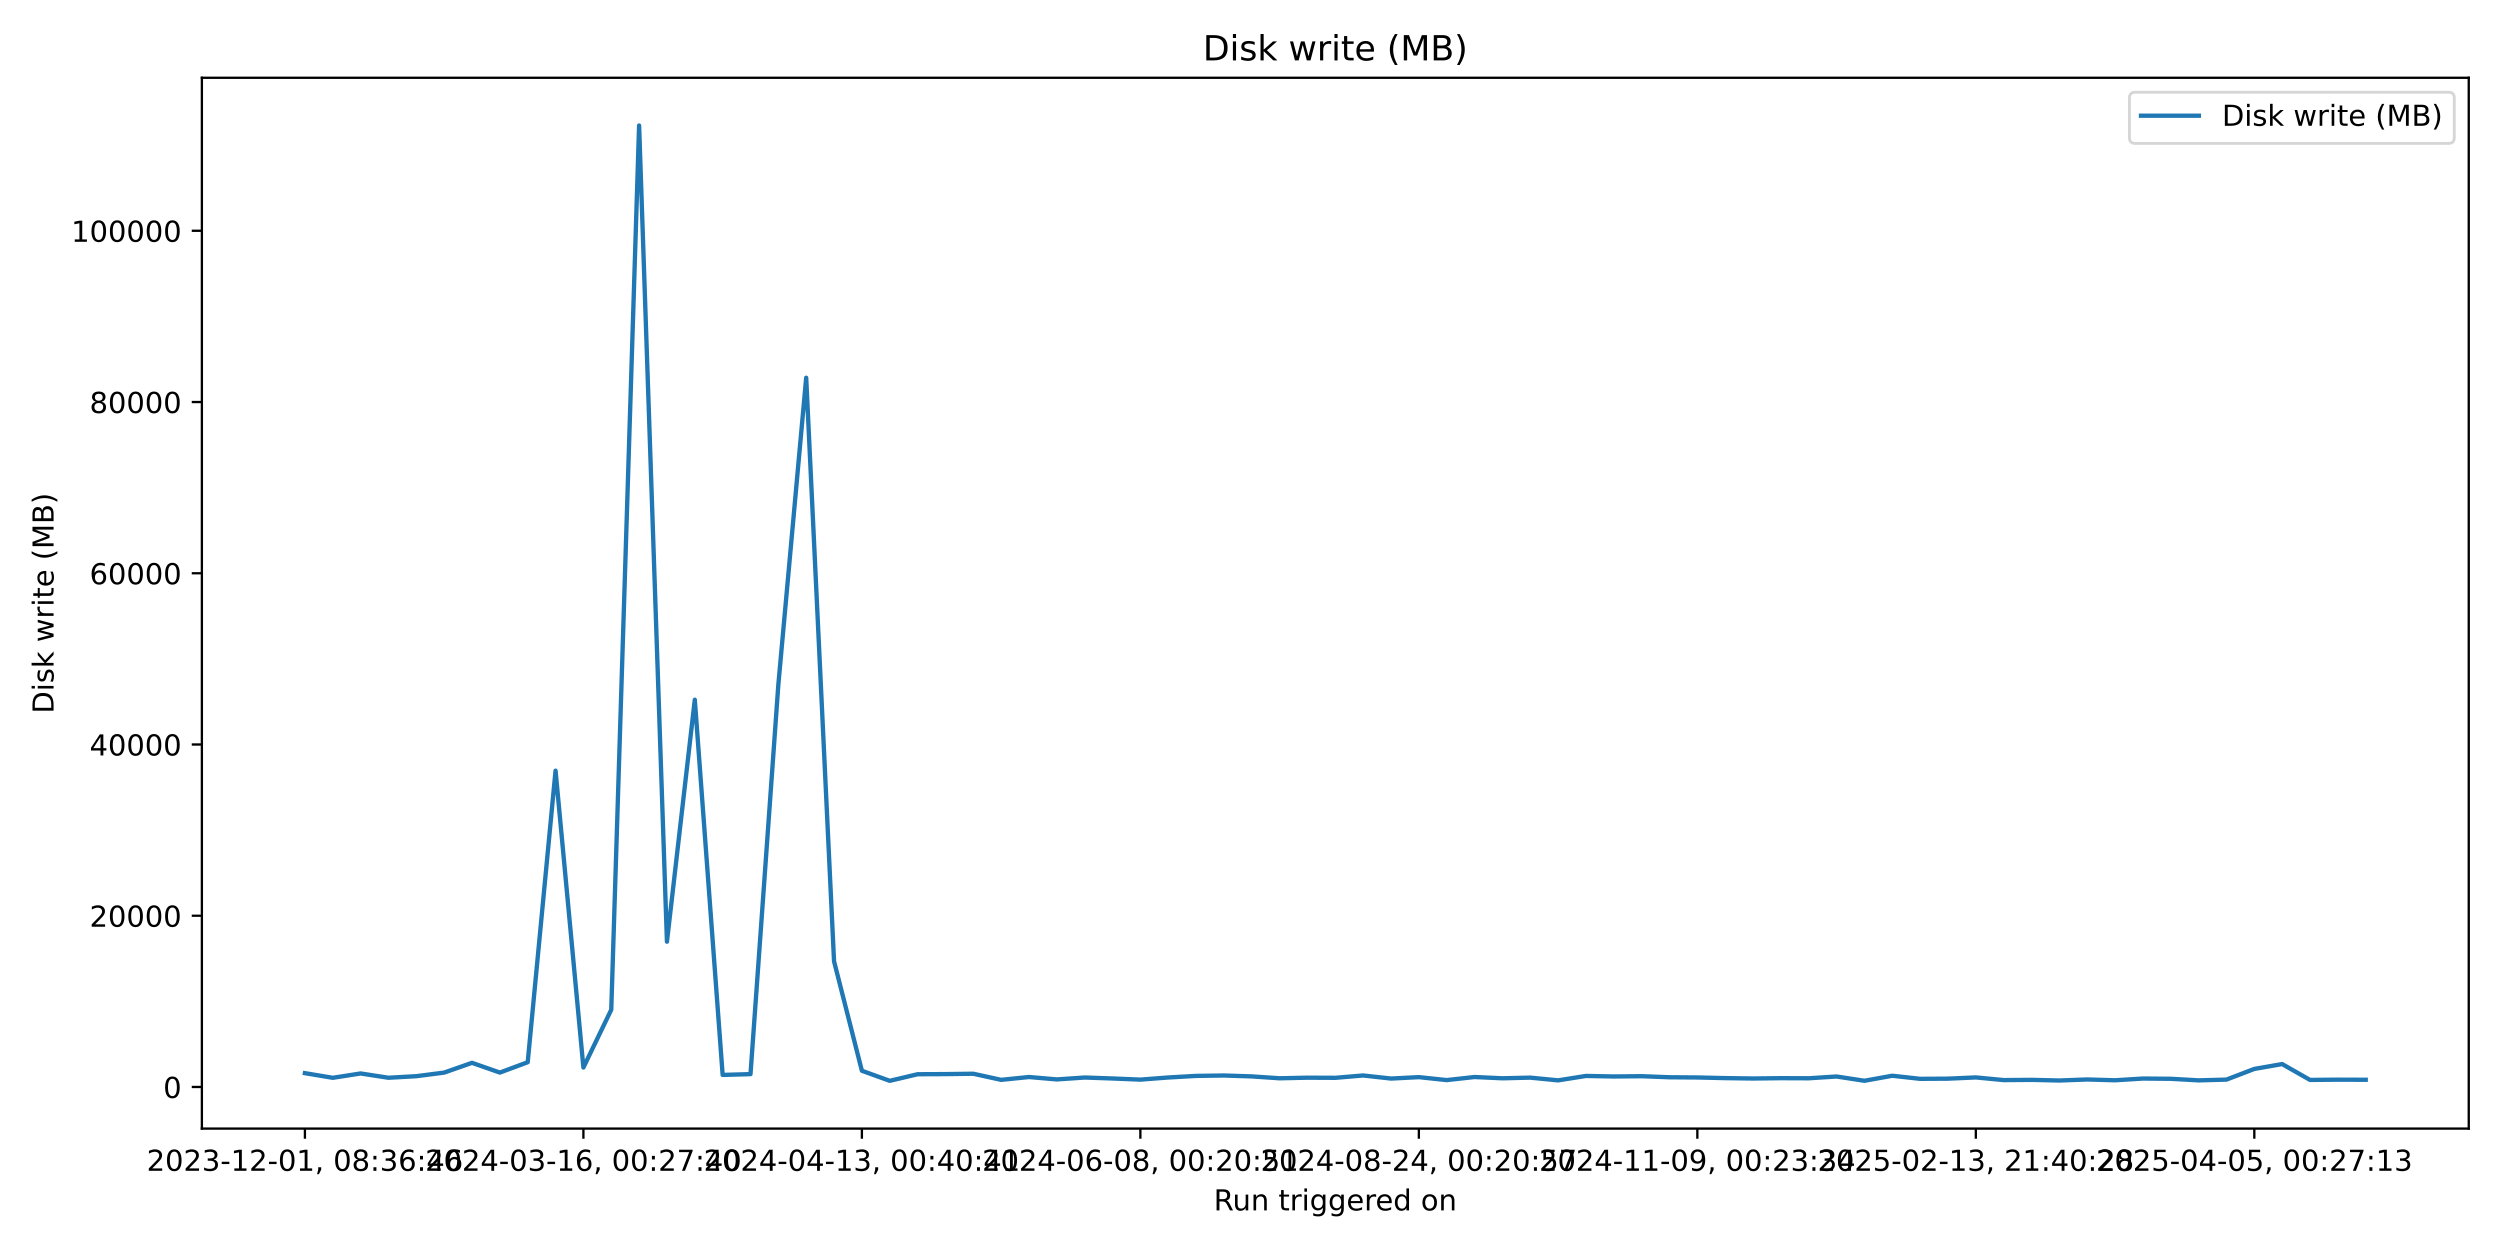
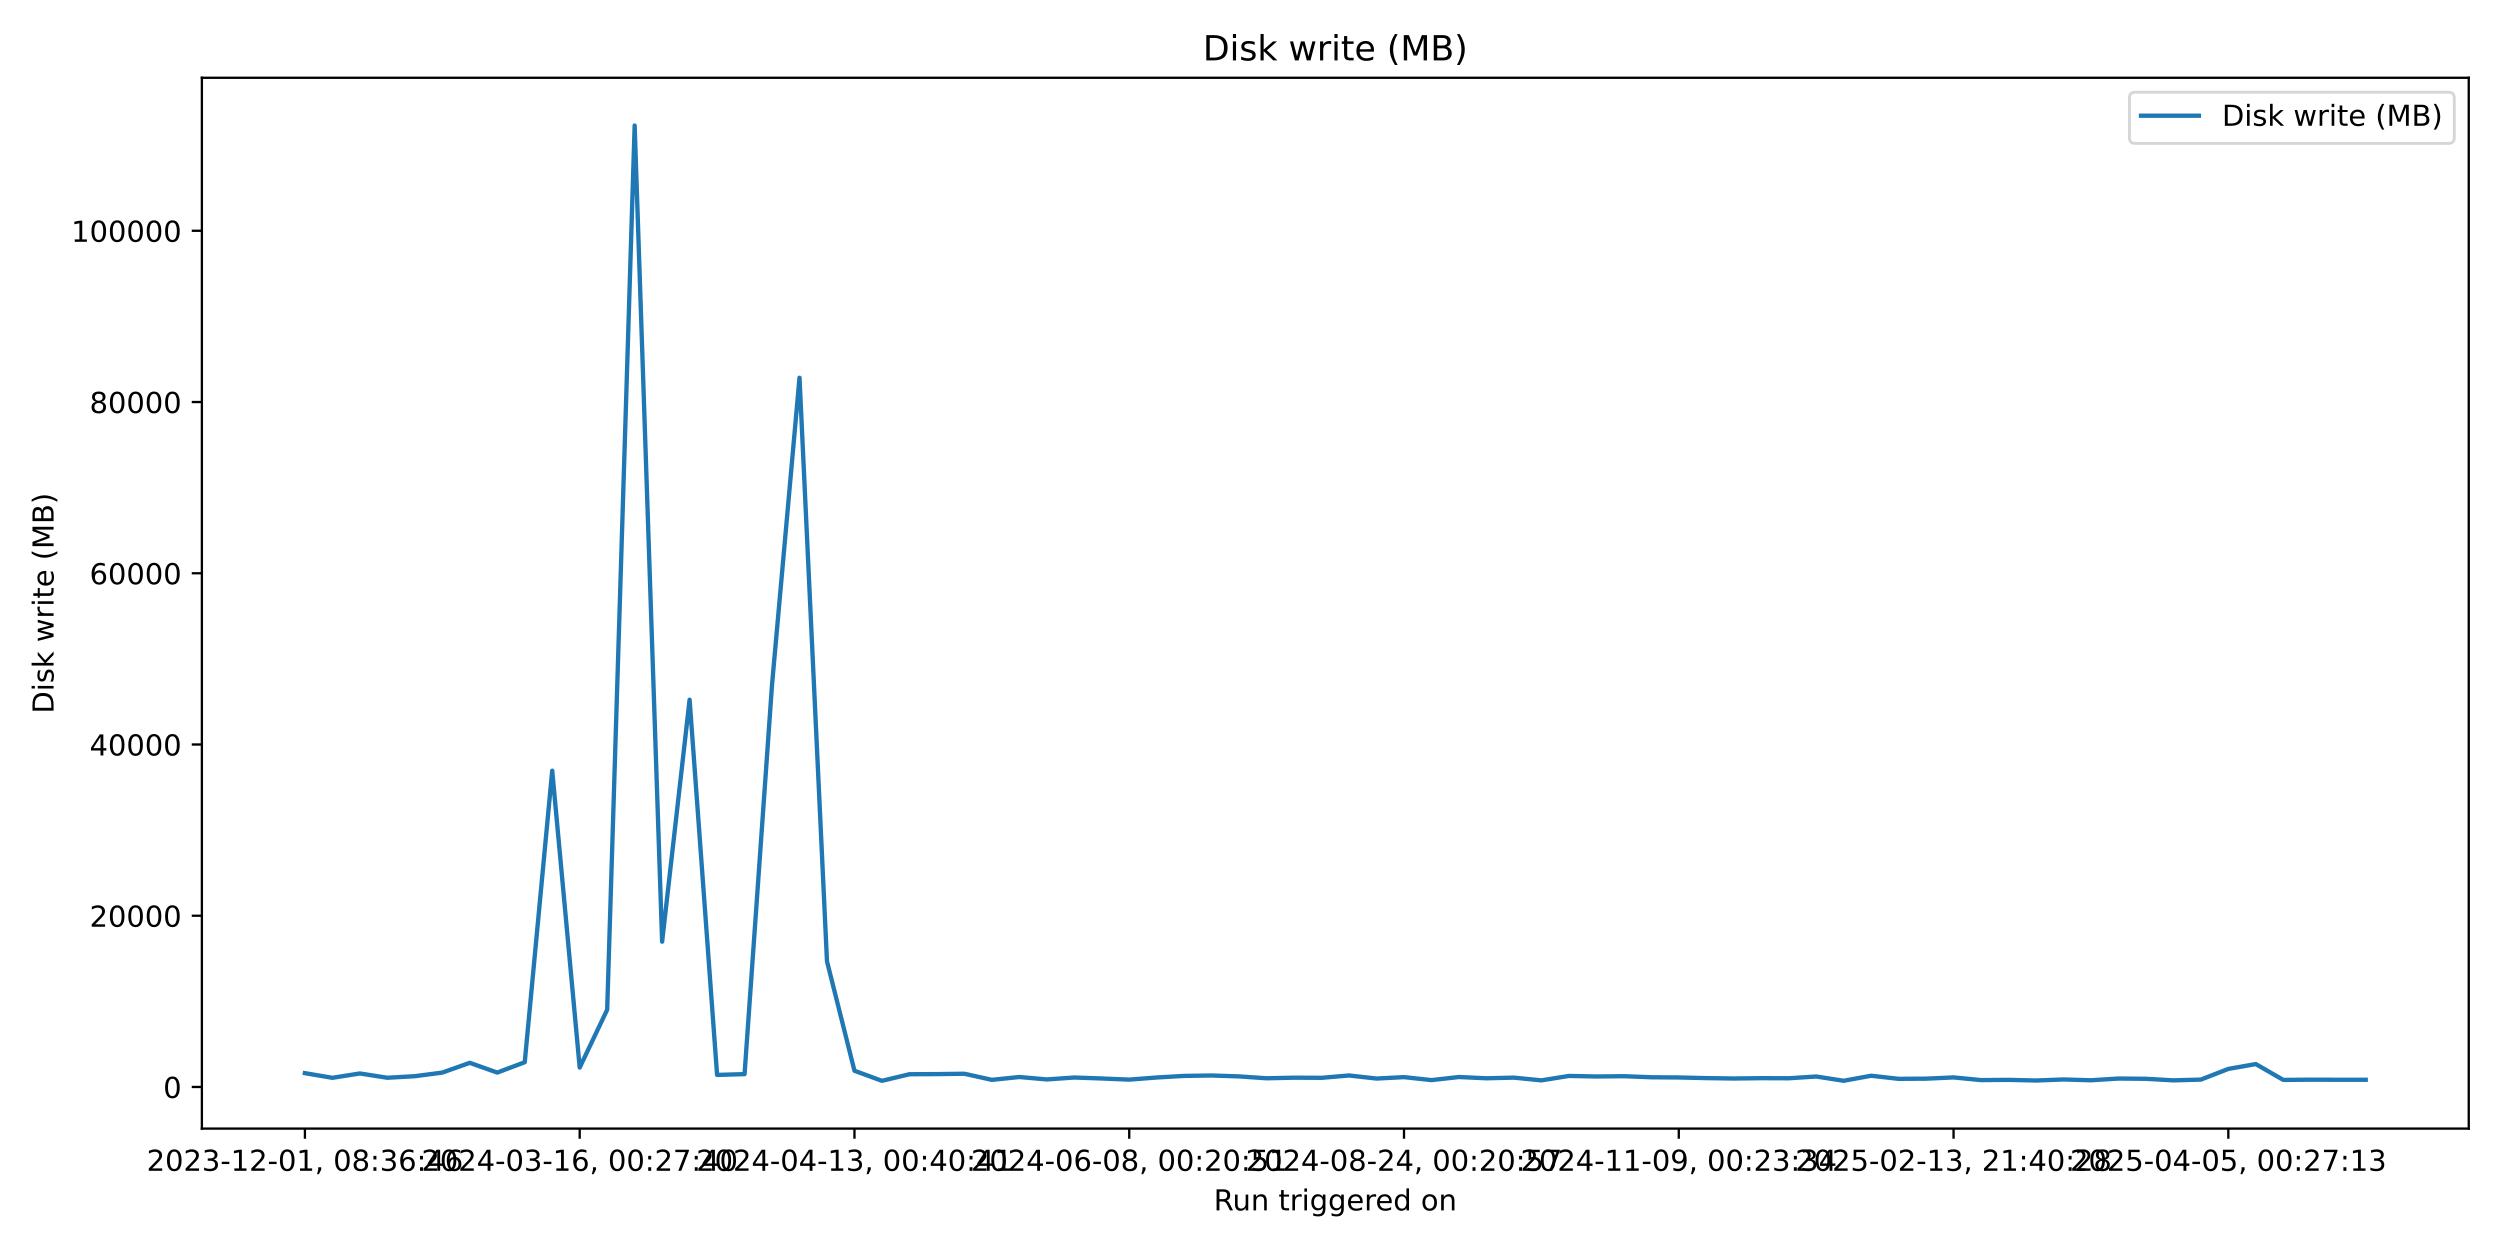
<svg xmlns="http://www.w3.org/2000/svg" xmlns:xlink="http://www.w3.org/1999/xlink" width="864pt" height="432pt" viewBox="0 0 864 432" version="1.1">
  <defs>
    <style type="text/css">*{stroke-linejoin: round; stroke-linecap: butt}</style>
  </defs>
  <g id="figure_1">
    <g id="patch_1">
      <path d="M 0 432  L 864 432  L 864 0  L 0 0  z " style="fill: #ffffff" />
    </g>
    <g id="axes_1">
      <g id="patch_2">
        <path d="M 69.77 390.04  L 853.2 390.04  L 853.2 26.88  L 69.77 26.88  z " style="fill: #ffffff" />
      </g>
      <g id="matplotlib.axis_1">
        <g id="xtick_1">
          <g id="line2d_1">
            <defs>
-               <path id="md65267828d" d="M 0 0  L 0 3.5  " style="stroke: #000000; stroke-width: 0.8" />
+               <path id="m15c0e2c0ec" d="M 0 0  L 0 3.5  " style="stroke: #000000; stroke-width: 0.8" />
            </defs>
            <g>
-               <use xlink:href="#md65267828d" x="105.38" y="390.04" style="stroke: #000000; stroke-width: 0.8" />
+               <use xlink:href="#m15c0e2c0ec" x="105.38" y="390.04" style="stroke: #000000; stroke-width: 0.8" />
            </g>
          </g>
          <g id="text_1">
            <g transform="translate(50.68827 404.6384) scale(0.1 -0.1)">
              <defs>
                <path id="DejaVuSans-32" d="M 1228 531  L 3431 531  L 3431 0  L 469 0  L 469 531  Q 828 903 1448 1529  Q 2069 2156 2228 2338  Q 2531 2678 2651 2914  Q 2772 3150 2772 3378  Q 2772 3750 2511 3984  Q 2250 4219 1831 4219  Q 1534 4219 1204 4116  Q 875 4013 500 3803  L 500 4441  Q 881 4594 1212 4672  Q 1544 4750 1819 4750  Q 2544 4750 2975 4387  Q 3406 4025 3406 3419  Q 3406 3131 3298 2873  Q 3191 2616 2906 2266  Q 2828 2175 2409 1742  Q 1991 1309 1228 531  z " transform="scale(0.015625)" />
                <path id="DejaVuSans-30" d="M 2034 4250  Q 1547 4250 1301 3770  Q 1056 3291 1056 2328  Q 1056 1369 1301 889  Q 1547 409 2034 409  Q 2525 409 2770 889  Q 3016 1369 3016 2328  Q 3016 3291 2770 3770  Q 2525 4250 2034 4250  z M 2034 4750  Q 2819 4750 3233 4129  Q 3647 3509 3647 2328  Q 3647 1150 3233 529  Q 2819 -91 2034 -91  Q 1250 -91 836 529  Q 422 1150 422 2328  Q 422 3509 836 4129  Q 1250 4750 2034 4750  z " transform="scale(0.015625)" />
                <path id="DejaVuSans-33" d="M 2597 2516  Q 3050 2419 3304 2112  Q 3559 1806 3559 1356  Q 3559 666 3084 287  Q 2609 -91 1734 -91  Q 1441 -91 1130 -33  Q 819 25 488 141  L 488 750  Q 750 597 1062 519  Q 1375 441 1716 441  Q 2309 441 2620 675  Q 2931 909 2931 1356  Q 2931 1769 2642 2001  Q 2353 2234 1838 2234  L 1294 2234  L 1294 2753  L 1863 2753  Q 2328 2753 2575 2939  Q 2822 3125 2822 3475  Q 2822 3834 2567 4026  Q 2313 4219 1838 4219  Q 1578 4219 1281 4162  Q 984 4106 628 3988  L 628 4550  Q 988 4650 1302 4700  Q 1616 4750 1894 4750  Q 2613 4750 3031 4423  Q 3450 4097 3450 3541  Q 3450 3153 3228 2886  Q 3006 2619 2597 2516  z " transform="scale(0.015625)" />
                <path id="DejaVuSans-2d" d="M 313 2009  L 1997 2009  L 1997 1497  L 313 1497  L 313 2009  z " transform="scale(0.015625)" />
                <path id="DejaVuSans-31" d="M 794 531  L 1825 531  L 1825 4091  L 703 3866  L 703 4441  L 1819 4666  L 2450 4666  L 2450 531  L 3481 531  L 3481 0  L 794 0  L 794 531  z " transform="scale(0.015625)" />
                <path id="DejaVuSans-2c" d="M 750 794  L 1409 794  L 1409 256  L 897 -744  L 494 -744  L 750 256  L 750 794  z " transform="scale(0.015625)" />
                <path id="DejaVuSans-20" transform="scale(0.015625)" />
                <path id="DejaVuSans-38" d="M 2034 2216  Q 1584 2216 1326 1975  Q 1069 1734 1069 1313  Q 1069 891 1326 650  Q 1584 409 2034 409  Q 2484 409 2743 651  Q 3003 894 3003 1313  Q 3003 1734 2745 1975  Q 2488 2216 2034 2216  z M 1403 2484  Q 997 2584 770 2862  Q 544 3141 544 3541  Q 544 4100 942 4425  Q 1341 4750 2034 4750  Q 2731 4750 3128 4425  Q 3525 4100 3525 3541  Q 3525 3141 3298 2862  Q 3072 2584 2669 2484  Q 3125 2378 3379 2068  Q 3634 1759 3634 1313  Q 3634 634 3220 271  Q 2806 -91 2034 -91  Q 1263 -91 848 271  Q 434 634 434 1313  Q 434 1759 690 2068  Q 947 2378 1403 2484  z M 1172 3481  Q 1172 3119 1398 2916  Q 1625 2713 2034 2713  Q 2441 2713 2670 2916  Q 2900 3119 2900 3481  Q 2900 3844 2670 4047  Q 2441 4250 2034 4250  Q 1625 4250 1398 4047  Q 1172 3844 1172 3481  z " transform="scale(0.015625)" />
                <path id="DejaVuSans-3a" d="M 750 794  L 1409 794  L 1409 0  L 750 0  L 750 794  z M 750 3309  L 1409 3309  L 1409 2516  L 750 2516  L 750 3309  z " transform="scale(0.015625)" />
                <path id="DejaVuSans-36" d="M 2113 2584  Q 1688 2584 1439 2293  Q 1191 2003 1191 1497  Q 1191 994 1439 701  Q 1688 409 2113 409  Q 2538 409 2786 701  Q 3034 994 3034 1497  Q 3034 2003 2786 2293  Q 2538 2584 2113 2584  z M 3366 4563  L 3366 3988  Q 3128 4100 2886 4159  Q 2644 4219 2406 4219  Q 1781 4219 1451 3797  Q 1122 3375 1075 2522  Q 1259 2794 1537 2939  Q 1816 3084 2150 3084  Q 2853 3084 3261 2657  Q 3669 2231 3669 1497  Q 3669 778 3244 343  Q 2819 -91 2113 -91  Q 1303 -91 875 529  Q 447 1150 447 2328  Q 447 3434 972 4092  Q 1497 4750 2381 4750  Q 2619 4750 2861 4703  Q 3103 4656 3366 4563  z " transform="scale(0.015625)" />
                <path id="DejaVuSans-34" d="M 2419 4116  L 825 1625  L 2419 1625  L 2419 4116  z M 2253 4666  L 3047 4666  L 3047 1625  L 3713 1625  L 3713 1100  L 3047 1100  L 3047 0  L 2419 0  L 2419 1100  L 313 1100  L 313 1709  L 2253 4666  z " transform="scale(0.015625)" />
              </defs>
              <use xlink:href="#DejaVuSans-32" />
              <use xlink:href="#DejaVuSans-30" transform="translate(63.62305 0)" />
              <use xlink:href="#DejaVuSans-32" transform="translate(127.2461 0)" />
              <use xlink:href="#DejaVuSans-33" transform="translate(190.8691 0)" />
              <use xlink:href="#DejaVuSans-2d" transform="translate(254.4922 0)" />
              <use xlink:href="#DejaVuSans-31" transform="translate(290.5762 0)" />
              <use xlink:href="#DejaVuSans-32" transform="translate(354.1992 0)" />
              <use xlink:href="#DejaVuSans-2d" transform="translate(417.8223 0)" />
              <use xlink:href="#DejaVuSans-30" transform="translate(453.9062 0)" />
              <use xlink:href="#DejaVuSans-31" transform="translate(517.5293 0)" />
              <use xlink:href="#DejaVuSans-2c" transform="translate(581.1523 0)" />
              <use xlink:href="#DejaVuSans-20" transform="translate(612.9395 0)" />
              <use xlink:href="#DejaVuSans-30" transform="translate(644.7266 0)" />
              <use xlink:href="#DejaVuSans-38" transform="translate(708.3496 0)" />
              <use xlink:href="#DejaVuSans-3a" transform="translate(771.9727 0)" />
              <use xlink:href="#DejaVuSans-33" transform="translate(805.6641 0)" />
              <use xlink:href="#DejaVuSans-36" transform="translate(869.2871 0)" />
              <use xlink:href="#DejaVuSans-3a" transform="translate(932.9102 0)" />
              <use xlink:href="#DejaVuSans-34" transform="translate(966.6016 0)" />
              <use xlink:href="#DejaVuSans-36" transform="translate(1030.225 0)" />
            </g>
          </g>
        </g>
        <g id="xtick_2">
          <g id="line2d_2">
            <g>
-               <use xlink:href="#md65267828d" x="201.625" y="390.04" style="stroke: #000000; stroke-width: 0.8" />
+               <use xlink:href="#m15c0e2c0ec" x="200.342" y="390.04" style="stroke: #000000; stroke-width: 0.8" />
            </g>
          </g>
          <g id="text_2">
-             <g transform="translate(146.9327 404.6384) scale(0.1 -0.1)">
+             <g transform="translate(145.6495 404.6384) scale(0.1 -0.1)">
              <defs>
                <path id="DejaVuSans-37" d="M 525 4666  L 3525 4666  L 3525 4397  L 1831 0  L 1172 0  L 2766 4134  L 525 4134  L 525 4666  z " transform="scale(0.015625)" />
              </defs>
              <use xlink:href="#DejaVuSans-32" />
              <use xlink:href="#DejaVuSans-30" transform="translate(63.62305 0)" />
              <use xlink:href="#DejaVuSans-32" transform="translate(127.2461 0)" />
              <use xlink:href="#DejaVuSans-34" transform="translate(190.8691 0)" />
              <use xlink:href="#DejaVuSans-2d" transform="translate(254.4922 0)" />
              <use xlink:href="#DejaVuSans-30" transform="translate(290.5762 0)" />
              <use xlink:href="#DejaVuSans-33" transform="translate(354.1992 0)" />
              <use xlink:href="#DejaVuSans-2d" transform="translate(417.8223 0)" />
              <use xlink:href="#DejaVuSans-31" transform="translate(453.9062 0)" />
              <use xlink:href="#DejaVuSans-36" transform="translate(517.5293 0)" />
              <use xlink:href="#DejaVuSans-2c" transform="translate(581.1523 0)" />
              <use xlink:href="#DejaVuSans-20" transform="translate(612.9395 0)" />
              <use xlink:href="#DejaVuSans-30" transform="translate(644.7266 0)" />
              <use xlink:href="#DejaVuSans-30" transform="translate(708.3496 0)" />
              <use xlink:href="#DejaVuSans-3a" transform="translate(771.9727 0)" />
              <use xlink:href="#DejaVuSans-32" transform="translate(805.6641 0)" />
              <use xlink:href="#DejaVuSans-37" transform="translate(869.2871 0)" />
              <use xlink:href="#DejaVuSans-3a" transform="translate(932.9102 0)" />
              <use xlink:href="#DejaVuSans-34" transform="translate(966.6016 0)" />
              <use xlink:href="#DejaVuSans-30" transform="translate(1030.225 0)" />
            </g>
          </g>
        </g>
        <g id="xtick_3">
          <g id="line2d_3">
            <g>
-               <use xlink:href="#md65267828d" x="297.869" y="390.04" style="stroke: #000000; stroke-width: 0.8" />
+               <use xlink:href="#m15c0e2c0ec" x="295.303" y="390.04" style="stroke: #000000; stroke-width: 0.8" />
            </g>
          </g>
          <g id="text_3">
-             <g transform="translate(243.1772 404.6384) scale(0.1 -0.1)">
+             <g transform="translate(240.6107 404.6384) scale(0.1 -0.1)">
              <use xlink:href="#DejaVuSans-32" />
              <use xlink:href="#DejaVuSans-30" transform="translate(63.62305 0)" />
              <use xlink:href="#DejaVuSans-32" transform="translate(127.2461 0)" />
              <use xlink:href="#DejaVuSans-34" transform="translate(190.8691 0)" />
              <use xlink:href="#DejaVuSans-2d" transform="translate(254.4922 0)" />
              <use xlink:href="#DejaVuSans-30" transform="translate(290.5762 0)" />
              <use xlink:href="#DejaVuSans-34" transform="translate(354.1992 0)" />
              <use xlink:href="#DejaVuSans-2d" transform="translate(417.8223 0)" />
              <use xlink:href="#DejaVuSans-31" transform="translate(453.9062 0)" />
              <use xlink:href="#DejaVuSans-33" transform="translate(517.5293 0)" />
              <use xlink:href="#DejaVuSans-2c" transform="translate(581.1523 0)" />
              <use xlink:href="#DejaVuSans-20" transform="translate(612.9395 0)" />
              <use xlink:href="#DejaVuSans-30" transform="translate(644.7266 0)" />
              <use xlink:href="#DejaVuSans-30" transform="translate(708.3496 0)" />
              <use xlink:href="#DejaVuSans-3a" transform="translate(771.9727 0)" />
              <use xlink:href="#DejaVuSans-34" transform="translate(805.6641 0)" />
              <use xlink:href="#DejaVuSans-30" transform="translate(869.2871 0)" />
              <use xlink:href="#DejaVuSans-3a" transform="translate(932.9102 0)" />
              <use xlink:href="#DejaVuSans-34" transform="translate(966.6016 0)" />
              <use xlink:href="#DejaVuSans-31" transform="translate(1030.225 0)" />
            </g>
          </g>
        </g>
        <g id="xtick_4">
          <g id="line2d_4">
            <g>
-               <use xlink:href="#md65267828d" x="394.114" y="390.04" style="stroke: #000000; stroke-width: 0.8" />
+               <use xlink:href="#m15c0e2c0ec" x="390.264" y="390.04" style="stroke: #000000; stroke-width: 0.8" />
            </g>
          </g>
          <g id="text_4">
-             <g transform="translate(339.4217 404.6384) scale(0.1 -0.1)">
+             <g transform="translate(335.5719 404.6384) scale(0.1 -0.1)">
              <defs>
                <path id="DejaVuSans-35" d="M 691 4666  L 3169 4666  L 3169 4134  L 1269 4134  L 1269 2991  Q 1406 3038 1543 3061  Q 1681 3084 1819 3084  Q 2600 3084 3056 2656  Q 3513 2228 3513 1497  Q 3513 744 3044 326  Q 2575 -91 1722 -91  Q 1428 -91 1123 -41  Q 819 9 494 109  L 494 744  Q 775 591 1075 516  Q 1375 441 1709 441  Q 2250 441 2565 725  Q 2881 1009 2881 1497  Q 2881 1984 2565 2268  Q 2250 2553 1709 2553  Q 1456 2553 1204 2497  Q 953 2441 691 2322  L 691 4666  z " transform="scale(0.015625)" />
              </defs>
              <use xlink:href="#DejaVuSans-32" />
              <use xlink:href="#DejaVuSans-30" transform="translate(63.62305 0)" />
              <use xlink:href="#DejaVuSans-32" transform="translate(127.2461 0)" />
              <use xlink:href="#DejaVuSans-34" transform="translate(190.8691 0)" />
              <use xlink:href="#DejaVuSans-2d" transform="translate(254.4922 0)" />
              <use xlink:href="#DejaVuSans-30" transform="translate(290.5762 0)" />
              <use xlink:href="#DejaVuSans-36" transform="translate(354.1992 0)" />
              <use xlink:href="#DejaVuSans-2d" transform="translate(417.8223 0)" />
              <use xlink:href="#DejaVuSans-30" transform="translate(453.9062 0)" />
              <use xlink:href="#DejaVuSans-38" transform="translate(517.5293 0)" />
              <use xlink:href="#DejaVuSans-2c" transform="translate(581.1523 0)" />
              <use xlink:href="#DejaVuSans-20" transform="translate(612.9395 0)" />
              <use xlink:href="#DejaVuSans-30" transform="translate(644.7266 0)" />
              <use xlink:href="#DejaVuSans-30" transform="translate(708.3496 0)" />
              <use xlink:href="#DejaVuSans-3a" transform="translate(771.9727 0)" />
              <use xlink:href="#DejaVuSans-32" transform="translate(805.6641 0)" />
              <use xlink:href="#DejaVuSans-30" transform="translate(869.2871 0)" />
              <use xlink:href="#DejaVuSans-3a" transform="translate(932.9102 0)" />
              <use xlink:href="#DejaVuSans-35" transform="translate(966.6016 0)" />
              <use xlink:href="#DejaVuSans-31" transform="translate(1030.225 0)" />
            </g>
          </g>
        </g>
        <g id="xtick_5">
          <g id="line2d_5">
            <g>
-               <use xlink:href="#md65267828d" x="490.358" y="390.04" style="stroke: #000000; stroke-width: 0.8" />
+               <use xlink:href="#m15c0e2c0ec" x="485.225" y="390.04" style="stroke: #000000; stroke-width: 0.8" />
            </g>
          </g>
          <g id="text_5">
-             <g transform="translate(435.6662 404.6384) scale(0.1 -0.1)">
+             <g transform="translate(430.5331 404.6384) scale(0.1 -0.1)">
              <use xlink:href="#DejaVuSans-32" />
              <use xlink:href="#DejaVuSans-30" transform="translate(63.62305 0)" />
              <use xlink:href="#DejaVuSans-32" transform="translate(127.2461 0)" />
              <use xlink:href="#DejaVuSans-34" transform="translate(190.8691 0)" />
              <use xlink:href="#DejaVuSans-2d" transform="translate(254.4922 0)" />
              <use xlink:href="#DejaVuSans-30" transform="translate(290.5762 0)" />
              <use xlink:href="#DejaVuSans-38" transform="translate(354.1992 0)" />
              <use xlink:href="#DejaVuSans-2d" transform="translate(417.8223 0)" />
              <use xlink:href="#DejaVuSans-32" transform="translate(453.9062 0)" />
              <use xlink:href="#DejaVuSans-34" transform="translate(517.5293 0)" />
              <use xlink:href="#DejaVuSans-2c" transform="translate(581.1523 0)" />
              <use xlink:href="#DejaVuSans-20" transform="translate(612.9395 0)" />
              <use xlink:href="#DejaVuSans-30" transform="translate(644.7266 0)" />
              <use xlink:href="#DejaVuSans-30" transform="translate(708.3496 0)" />
              <use xlink:href="#DejaVuSans-3a" transform="translate(771.9727 0)" />
              <use xlink:href="#DejaVuSans-32" transform="translate(805.6641 0)" />
              <use xlink:href="#DejaVuSans-30" transform="translate(869.2871 0)" />
              <use xlink:href="#DejaVuSans-3a" transform="translate(932.9102 0)" />
              <use xlink:href="#DejaVuSans-35" transform="translate(966.6016 0)" />
              <use xlink:href="#DejaVuSans-37" transform="translate(1030.225 0)" />
            </g>
          </g>
        </g>
        <g id="xtick_6">
          <g id="line2d_6">
            <g>
-               <use xlink:href="#md65267828d" x="586.603" y="390.04" style="stroke: #000000; stroke-width: 0.8" />
+               <use xlink:href="#m15c0e2c0ec" x="580.187" y="390.04" style="stroke: #000000; stroke-width: 0.8" />
            </g>
          </g>
          <g id="text_6">
-             <g transform="translate(531.9106 404.6384) scale(0.1 -0.1)">
+             <g transform="translate(525.4943 404.6384) scale(0.1 -0.1)">
              <defs>
                <path id="DejaVuSans-39" d="M 703 97  L 703 672  Q 941 559 1184 500  Q 1428 441 1663 441  Q 2288 441 2617 861  Q 2947 1281 2994 2138  Q 2813 1869 2534 1725  Q 2256 1581 1919 1581  Q 1219 1581 811 2004  Q 403 2428 403 3163  Q 403 3881 828 4315  Q 1253 4750 1959 4750  Q 2769 4750 3195 4129  Q 3622 3509 3622 2328  Q 3622 1225 3098 567  Q 2575 -91 1691 -91  Q 1453 -91 1209 -44  Q 966 3 703 97  z M 1959 2075  Q 2384 2075 2632 2365  Q 2881 2656 2881 3163  Q 2881 3666 2632 3958  Q 2384 4250 1959 4250  Q 1534 4250 1286 3958  Q 1038 3666 1038 3163  Q 1038 2656 1286 2365  Q 1534 2075 1959 2075  z " transform="scale(0.015625)" />
              </defs>
              <use xlink:href="#DejaVuSans-32" />
              <use xlink:href="#DejaVuSans-30" transform="translate(63.62305 0)" />
              <use xlink:href="#DejaVuSans-32" transform="translate(127.2461 0)" />
              <use xlink:href="#DejaVuSans-34" transform="translate(190.8691 0)" />
              <use xlink:href="#DejaVuSans-2d" transform="translate(254.4922 0)" />
              <use xlink:href="#DejaVuSans-31" transform="translate(290.5762 0)" />
              <use xlink:href="#DejaVuSans-31" transform="translate(354.1992 0)" />
              <use xlink:href="#DejaVuSans-2d" transform="translate(417.8223 0)" />
              <use xlink:href="#DejaVuSans-30" transform="translate(453.9062 0)" />
              <use xlink:href="#DejaVuSans-39" transform="translate(517.5293 0)" />
              <use xlink:href="#DejaVuSans-2c" transform="translate(581.1523 0)" />
              <use xlink:href="#DejaVuSans-20" transform="translate(612.9395 0)" />
              <use xlink:href="#DejaVuSans-30" transform="translate(644.7266 0)" />
              <use xlink:href="#DejaVuSans-30" transform="translate(708.3496 0)" />
              <use xlink:href="#DejaVuSans-3a" transform="translate(771.9727 0)" />
              <use xlink:href="#DejaVuSans-32" transform="translate(805.6641 0)" />
              <use xlink:href="#DejaVuSans-33" transform="translate(869.2871 0)" />
              <use xlink:href="#DejaVuSans-3a" transform="translate(932.9102 0)" />
              <use xlink:href="#DejaVuSans-33" transform="translate(966.6016 0)" />
              <use xlink:href="#DejaVuSans-34" transform="translate(1030.225 0)" />
            </g>
          </g>
        </g>
        <g id="xtick_7">
          <g id="line2d_7">
            <g>
-               <use xlink:href="#md65267828d" x="682.847" y="390.04" style="stroke: #000000; stroke-width: 0.8" />
+               <use xlink:href="#m15c0e2c0ec" x="675.148" y="390.04" style="stroke: #000000; stroke-width: 0.8" />
            </g>
          </g>
          <g id="text_7">
-             <g transform="translate(628.1551 404.6384) scale(0.1 -0.1)">
+             <g transform="translate(620.4555 404.6384) scale(0.1 -0.1)">
              <use xlink:href="#DejaVuSans-32" />
              <use xlink:href="#DejaVuSans-30" transform="translate(63.62305 0)" />
              <use xlink:href="#DejaVuSans-32" transform="translate(127.2461 0)" />
              <use xlink:href="#DejaVuSans-35" transform="translate(190.8691 0)" />
              <use xlink:href="#DejaVuSans-2d" transform="translate(254.4922 0)" />
              <use xlink:href="#DejaVuSans-30" transform="translate(290.5762 0)" />
              <use xlink:href="#DejaVuSans-32" transform="translate(354.1992 0)" />
              <use xlink:href="#DejaVuSans-2d" transform="translate(417.8223 0)" />
              <use xlink:href="#DejaVuSans-31" transform="translate(453.9062 0)" />
              <use xlink:href="#DejaVuSans-33" transform="translate(517.5293 0)" />
              <use xlink:href="#DejaVuSans-2c" transform="translate(581.1523 0)" />
              <use xlink:href="#DejaVuSans-20" transform="translate(612.9395 0)" />
              <use xlink:href="#DejaVuSans-32" transform="translate(644.7266 0)" />
              <use xlink:href="#DejaVuSans-31" transform="translate(708.3496 0)" />
              <use xlink:href="#DejaVuSans-3a" transform="translate(771.9727 0)" />
              <use xlink:href="#DejaVuSans-34" transform="translate(805.6641 0)" />
              <use xlink:href="#DejaVuSans-30" transform="translate(869.2871 0)" />
              <use xlink:href="#DejaVuSans-3a" transform="translate(932.9102 0)" />
              <use xlink:href="#DejaVuSans-32" transform="translate(966.6016 0)" />
              <use xlink:href="#DejaVuSans-38" transform="translate(1030.225 0)" />
            </g>
          </g>
        </g>
        <g id="xtick_8">
          <g id="line2d_8">
            <g>
-               <use xlink:href="#md65267828d" x="779.092" y="390.04" style="stroke: #000000; stroke-width: 0.8" />
+               <use xlink:href="#m15c0e2c0ec" x="770.109" y="390.04" style="stroke: #000000; stroke-width: 0.8" />
            </g>
          </g>
          <g id="text_8">
-             <g transform="translate(724.3996 404.6384) scale(0.1 -0.1)">
+             <g transform="translate(715.4168 404.6384) scale(0.1 -0.1)">
              <use xlink:href="#DejaVuSans-32" />
              <use xlink:href="#DejaVuSans-30" transform="translate(63.62305 0)" />
              <use xlink:href="#DejaVuSans-32" transform="translate(127.2461 0)" />
              <use xlink:href="#DejaVuSans-35" transform="translate(190.8691 0)" />
              <use xlink:href="#DejaVuSans-2d" transform="translate(254.4922 0)" />
              <use xlink:href="#DejaVuSans-30" transform="translate(290.5762 0)" />
              <use xlink:href="#DejaVuSans-34" transform="translate(354.1992 0)" />
              <use xlink:href="#DejaVuSans-2d" transform="translate(417.8223 0)" />
              <use xlink:href="#DejaVuSans-30" transform="translate(453.9062 0)" />
              <use xlink:href="#DejaVuSans-35" transform="translate(517.5293 0)" />
              <use xlink:href="#DejaVuSans-2c" transform="translate(581.1523 0)" />
              <use xlink:href="#DejaVuSans-20" transform="translate(612.9395 0)" />
              <use xlink:href="#DejaVuSans-30" transform="translate(644.7266 0)" />
              <use xlink:href="#DejaVuSans-30" transform="translate(708.3496 0)" />
              <use xlink:href="#DejaVuSans-3a" transform="translate(771.9727 0)" />
              <use xlink:href="#DejaVuSans-32" transform="translate(805.6641 0)" />
              <use xlink:href="#DejaVuSans-37" transform="translate(869.2871 0)" />
              <use xlink:href="#DejaVuSans-3a" transform="translate(932.9102 0)" />
              <use xlink:href="#DejaVuSans-31" transform="translate(966.6016 0)" />
              <use xlink:href="#DejaVuSans-33" transform="translate(1030.225 0)" />
            </g>
          </g>
        </g>
        <g id="text_9">
          <g transform="translate(419.4686 418.3166) scale(0.1 -0.1)">
            <defs>
              <path id="DejaVuSans-52" d="M 2841 2188  Q 3044 2119 3236 1894  Q 3428 1669 3622 1275  L 4263 0  L 3584 0  L 2988 1197  Q 2756 1666 2539 1819  Q 2322 1972 1947 1972  L 1259 1972  L 1259 0  L 628 0  L 628 4666  L 2053 4666  Q 2853 4666 3247 4331  Q 3641 3997 3641 3322  Q 3641 2881 3436 2590  Q 3231 2300 2841 2188  z M 1259 4147  L 1259 2491  L 2053 2491  Q 2509 2491 2742 2702  Q 2975 2913 2975 3322  Q 2975 3731 2742 3939  Q 2509 4147 2053 4147  L 1259 4147  z " transform="scale(0.015625)" />
              <path id="DejaVuSans-75" d="M 544 1381  L 544 3500  L 1119 3500  L 1119 1403  Q 1119 906 1312 657  Q 1506 409 1894 409  Q 2359 409 2629 706  Q 2900 1003 2900 1516  L 2900 3500  L 3475 3500  L 3475 0  L 2900 0  L 2900 538  Q 2691 219 2414 64  Q 2138 -91 1772 -91  Q 1169 -91 856 284  Q 544 659 544 1381  z M 1991 3584  L 1991 3584  z " transform="scale(0.015625)" />
              <path id="DejaVuSans-6e" d="M 3513 2113  L 3513 0  L 2938 0  L 2938 2094  Q 2938 2591 2744 2837  Q 2550 3084 2163 3084  Q 1697 3084 1428 2787  Q 1159 2491 1159 1978  L 1159 0  L 581 0  L 581 3500  L 1159 3500  L 1159 2956  Q 1366 3272 1645 3428  Q 1925 3584 2291 3584  Q 2894 3584 3203 3211  Q 3513 2838 3513 2113  z " transform="scale(0.015625)" />
              <path id="DejaVuSans-74" d="M 1172 4494  L 1172 3500  L 2356 3500  L 2356 3053  L 1172 3053  L 1172 1153  Q 1172 725 1289 603  Q 1406 481 1766 481  L 2356 481  L 2356 0  L 1766 0  Q 1100 0 847 248  Q 594 497 594 1153  L 594 3053  L 172 3053  L 172 3500  L 594 3500  L 594 4494  L 1172 4494  z " transform="scale(0.015625)" />
              <path id="DejaVuSans-72" d="M 2631 2963  Q 2534 3019 2420 3045  Q 2306 3072 2169 3072  Q 1681 3072 1420 2755  Q 1159 2438 1159 1844  L 1159 0  L 581 0  L 581 3500  L 1159 3500  L 1159 2956  Q 1341 3275 1631 3429  Q 1922 3584 2338 3584  Q 2397 3584 2469 3576  Q 2541 3569 2628 3553  L 2631 2963  z " transform="scale(0.015625)" />
              <path id="DejaVuSans-69" d="M 603 3500  L 1178 3500  L 1178 0  L 603 0  L 603 3500  z M 603 4863  L 1178 4863  L 1178 4134  L 603 4134  L 603 4863  z " transform="scale(0.015625)" />
              <path id="DejaVuSans-67" d="M 2906 1791  Q 2906 2416 2648 2759  Q 2391 3103 1925 3103  Q 1463 3103 1205 2759  Q 947 2416 947 1791  Q 947 1169 1205 825  Q 1463 481 1925 481  Q 2391 481 2648 825  Q 2906 1169 2906 1791  z M 3481 434  Q 3481 -459 3084 -895  Q 2688 -1331 1869 -1331  Q 1566 -1331 1297 -1286  Q 1028 -1241 775 -1147  L 775 -588  Q 1028 -725 1275 -790  Q 1522 -856 1778 -856  Q 2344 -856 2625 -561  Q 2906 -266 2906 331  L 2906 616  Q 2728 306 2450 153  Q 2172 0 1784 0  Q 1141 0 747 490  Q 353 981 353 1791  Q 353 2603 747 3093  Q 1141 3584 1784 3584  Q 2172 3584 2450 3431  Q 2728 3278 2906 2969  L 2906 3500  L 3481 3500  L 3481 434  z " transform="scale(0.015625)" />
              <path id="DejaVuSans-65" d="M 3597 1894  L 3597 1613  L 953 1613  Q 991 1019 1311 708  Q 1631 397 2203 397  Q 2534 397 2845 478  Q 3156 559 3463 722  L 3463 178  Q 3153 47 2828 -22  Q 2503 -91 2169 -91  Q 1331 -91 842 396  Q 353 884 353 1716  Q 353 2575 817 3079  Q 1281 3584 2069 3584  Q 2775 3584 3186 3129  Q 3597 2675 3597 1894  z M 3022 2063  Q 3016 2534 2758 2815  Q 2500 3097 2075 3097  Q 1594 3097 1305 2825  Q 1016 2553 972 2059  L 3022 2063  z " transform="scale(0.015625)" />
              <path id="DejaVuSans-64" d="M 2906 2969  L 2906 4863  L 3481 4863  L 3481 0  L 2906 0  L 2906 525  Q 2725 213 2448 61  Q 2172 -91 1784 -91  Q 1150 -91 751 415  Q 353 922 353 1747  Q 353 2572 751 3078  Q 1150 3584 1784 3584  Q 2172 3584 2448 3432  Q 2725 3281 2906 2969  z M 947 1747  Q 947 1113 1208 752  Q 1469 391 1925 391  Q 2381 391 2643 752  Q 2906 1113 2906 1747  Q 2906 2381 2643 2742  Q 2381 3103 1925 3103  Q 1469 3103 1208 2742  Q 947 2381 947 1747  z " transform="scale(0.015625)" />
              <path id="DejaVuSans-6f" d="M 1959 3097  Q 1497 3097 1228 2736  Q 959 2375 959 1747  Q 959 1119 1226 758  Q 1494 397 1959 397  Q 2419 397 2687 759  Q 2956 1122 2956 1747  Q 2956 2369 2687 2733  Q 2419 3097 1959 3097  z M 1959 3584  Q 2709 3584 3137 3096  Q 3566 2609 3566 1747  Q 3566 888 3137 398  Q 2709 -91 1959 -91  Q 1206 -91 779 398  Q 353 888 353 1747  Q 353 2609 779 3096  Q 1206 3584 1959 3584  z " transform="scale(0.015625)" />
            </defs>
            <use xlink:href="#DejaVuSans-52" />
            <use xlink:href="#DejaVuSans-75" transform="translate(64.98242 0)" />
            <use xlink:href="#DejaVuSans-6e" transform="translate(128.3613 0)" />
            <use xlink:href="#DejaVuSans-20" transform="translate(191.7402 0)" />
            <use xlink:href="#DejaVuSans-74" transform="translate(223.5273 0)" />
            <use xlink:href="#DejaVuSans-72" transform="translate(262.7363 0)" />
            <use xlink:href="#DejaVuSans-69" transform="translate(303.8496 0)" />
            <use xlink:href="#DejaVuSans-67" transform="translate(331.6328 0)" />
            <use xlink:href="#DejaVuSans-67" transform="translate(395.1094 0)" />
            <use xlink:href="#DejaVuSans-65" transform="translate(458.5859 0)" />
            <use xlink:href="#DejaVuSans-72" transform="translate(520.1094 0)" />
            <use xlink:href="#DejaVuSans-65" transform="translate(558.9727 0)" />
            <use xlink:href="#DejaVuSans-64" transform="translate(620.4961 0)" />
            <use xlink:href="#DejaVuSans-20" transform="translate(683.9727 0)" />
            <use xlink:href="#DejaVuSans-6f" transform="translate(715.7598 0)" />
            <use xlink:href="#DejaVuSans-6e" transform="translate(776.9414 0)" />
          </g>
        </g>
      </g>
      <g id="matplotlib.axis_2">
        <g id="ytick_1">
          <g id="line2d_9">
            <defs>
-               <path id="m691336e320" d="M 0 0  L -3.5 0  " style="stroke: #000000; stroke-width: 0.8" />
+               <path id="m46e95d2a2a" d="M 0 0  L -3.5 0  " style="stroke: #000000; stroke-width: 0.8" />
            </defs>
            <g>
-               <use xlink:href="#m691336e320" x="69.77" y="375.658" style="stroke: #000000; stroke-width: 0.8" />
+               <use xlink:href="#m46e95d2a2a" x="69.77" y="375.658" style="stroke: #000000; stroke-width: 0.8" />
            </g>
          </g>
          <g id="text_10">
            <g transform="translate(56.4075 379.4574) scale(0.1 -0.1)">
              <use xlink:href="#DejaVuSans-30" />
            </g>
          </g>
        </g>
        <g id="ytick_2">
          <g id="line2d_10">
            <g>
-               <use xlink:href="#m691336e320" x="69.77" y="316.478" style="stroke: #000000; stroke-width: 0.8" />
+               <use xlink:href="#m46e95d2a2a" x="69.77" y="316.478" style="stroke: #000000; stroke-width: 0.8" />
            </g>
          </g>
          <g id="text_11">
            <g transform="translate(30.9575 320.2775) scale(0.1 -0.1)">
              <use xlink:href="#DejaVuSans-32" />
              <use xlink:href="#DejaVuSans-30" transform="translate(63.62305 0)" />
              <use xlink:href="#DejaVuSans-30" transform="translate(127.2461 0)" />
              <use xlink:href="#DejaVuSans-30" transform="translate(190.8691 0)" />
              <use xlink:href="#DejaVuSans-30" transform="translate(254.4922 0)" />
            </g>
          </g>
        </g>
        <g id="ytick_3">
          <g id="line2d_11">
            <g>
-               <use xlink:href="#m691336e320" x="69.77" y="257.298" style="stroke: #000000; stroke-width: 0.8" />
+               <use xlink:href="#m46e95d2a2a" x="69.77" y="257.298" style="stroke: #000000; stroke-width: 0.8" />
            </g>
          </g>
          <g id="text_12">
            <g transform="translate(30.9575 261.0977) scale(0.1 -0.1)">
              <use xlink:href="#DejaVuSans-34" />
              <use xlink:href="#DejaVuSans-30" transform="translate(63.62305 0)" />
              <use xlink:href="#DejaVuSans-30" transform="translate(127.2461 0)" />
              <use xlink:href="#DejaVuSans-30" transform="translate(190.8691 0)" />
              <use xlink:href="#DejaVuSans-30" transform="translate(254.4922 0)" />
            </g>
          </g>
        </g>
        <g id="ytick_4">
          <g id="line2d_12">
            <g>
-               <use xlink:href="#m691336e320" x="69.77" y="198.119" style="stroke: #000000; stroke-width: 0.8" />
+               <use xlink:href="#m46e95d2a2a" x="69.77" y="198.119" style="stroke: #000000; stroke-width: 0.8" />
            </g>
          </g>
          <g id="text_13">
            <g transform="translate(30.9575 201.9179) scale(0.1 -0.1)">
              <use xlink:href="#DejaVuSans-36" />
              <use xlink:href="#DejaVuSans-30" transform="translate(63.62305 0)" />
              <use xlink:href="#DejaVuSans-30" transform="translate(127.2461 0)" />
              <use xlink:href="#DejaVuSans-30" transform="translate(190.8691 0)" />
              <use xlink:href="#DejaVuSans-30" transform="translate(254.4922 0)" />
            </g>
          </g>
        </g>
        <g id="ytick_5">
          <g id="line2d_13">
            <g>
-               <use xlink:href="#m691336e320" x="69.77" y="138.939" style="stroke: #000000; stroke-width: 0.8" />
+               <use xlink:href="#m46e95d2a2a" x="69.77" y="138.939" style="stroke: #000000; stroke-width: 0.8" />
            </g>
          </g>
          <g id="text_14">
            <g transform="translate(30.9575 142.738) scale(0.1 -0.1)">
              <use xlink:href="#DejaVuSans-38" />
              <use xlink:href="#DejaVuSans-30" transform="translate(63.62305 0)" />
              <use xlink:href="#DejaVuSans-30" transform="translate(127.2461 0)" />
              <use xlink:href="#DejaVuSans-30" transform="translate(190.8691 0)" />
              <use xlink:href="#DejaVuSans-30" transform="translate(254.4922 0)" />
            </g>
          </g>
        </g>
        <g id="ytick_6">
          <g id="line2d_14">
            <g>
-               <use xlink:href="#m691336e320" x="69.77" y="79.759" style="stroke: #000000; stroke-width: 0.8" />
+               <use xlink:href="#m46e95d2a2a" x="69.77" y="79.759" style="stroke: #000000; stroke-width: 0.8" />
            </g>
          </g>
          <g id="text_15">
            <g transform="translate(24.595 83.55818) scale(0.1 -0.1)">
              <use xlink:href="#DejaVuSans-31" />
              <use xlink:href="#DejaVuSans-30" transform="translate(63.62305 0)" />
              <use xlink:href="#DejaVuSans-30" transform="translate(127.2461 0)" />
              <use xlink:href="#DejaVuSans-30" transform="translate(190.8691 0)" />
              <use xlink:href="#DejaVuSans-30" transform="translate(254.4922 0)" />
              <use xlink:href="#DejaVuSans-30" transform="translate(318.1152 0)" />
            </g>
          </g>
        </g>
        <g id="text_16">
          <g transform="translate(18.51531 246.5936) rotate(-90) scale(0.1 -0.1)">
            <defs>
              <path id="DejaVuSans-44" d="M 1259 4147  L 1259 519  L 2022 519  Q 2988 519 3436 956  Q 3884 1394 3884 2338  Q 3884 3275 3436 3711  Q 2988 4147 2022 4147  L 1259 4147  z M 628 4666  L 1925 4666  Q 3281 4666 3915 4102  Q 4550 3538 4550 2338  Q 4550 1131 3912 565  Q 3275 0 1925 0  L 628 0  L 628 4666  z " transform="scale(0.015625)" />
              <path id="DejaVuSans-73" d="M 2834 3397  L 2834 2853  Q 2591 2978 2328 3040  Q 2066 3103 1784 3103  Q 1356 3103 1142 2972  Q 928 2841 928 2578  Q 928 2378 1081 2264  Q 1234 2150 1697 2047  L 1894 2003  Q 2506 1872 2764 1633  Q 3022 1394 3022 966  Q 3022 478 2636 193  Q 2250 -91 1575 -91  Q 1294 -91 989 -36  Q 684 19 347 128  L 347 722  Q 666 556 975 473  Q 1284 391 1588 391  Q 1994 391 2212 530  Q 2431 669 2431 922  Q 2431 1156 2273 1281  Q 2116 1406 1581 1522  L 1381 1569  Q 847 1681 609 1914  Q 372 2147 372 2553  Q 372 3047 722 3315  Q 1072 3584 1716 3584  Q 2034 3584 2315 3537  Q 2597 3491 2834 3397  z " transform="scale(0.015625)" />
              <path id="DejaVuSans-6b" d="M 581 4863  L 1159 4863  L 1159 1991  L 2875 3500  L 3609 3500  L 1753 1863  L 3688 0  L 2938 0  L 1159 1709  L 1159 0  L 581 0  L 581 4863  z " transform="scale(0.015625)" />
              <path id="DejaVuSans-77" d="M 269 3500  L 844 3500  L 1563 769  L 2278 3500  L 2956 3500  L 3675 769  L 4391 3500  L 4966 3500  L 4050 0  L 3372 0  L 2619 2869  L 1863 0  L 1184 0  L 269 3500  z " transform="scale(0.015625)" />
              <path id="DejaVuSans-28" d="M 1984 4856  Q 1566 4138 1362 3434  Q 1159 2731 1159 2009  Q 1159 1288 1364 580  Q 1569 -128 1984 -844  L 1484 -844  Q 1016 -109 783 600  Q 550 1309 550 2009  Q 550 2706 781 3412  Q 1013 4119 1484 4856  L 1984 4856  z " transform="scale(0.015625)" />
              <path id="DejaVuSans-4d" d="M 628 4666  L 1569 4666  L 2759 1491  L 3956 4666  L 4897 4666  L 4897 0  L 4281 0  L 4281 4097  L 3078 897  L 2444 897  L 1241 4097  L 1241 0  L 628 0  L 628 4666  z " transform="scale(0.015625)" />
              <path id="DejaVuSans-42" d="M 1259 2228  L 1259 519  L 2272 519  Q 2781 519 3026 730  Q 3272 941 3272 1375  Q 3272 1813 3026 2020  Q 2781 2228 2272 2228  L 1259 2228  z M 1259 4147  L 1259 2741  L 2194 2741  Q 2656 2741 2882 2914  Q 3109 3088 3109 3444  Q 3109 3797 2882 3972  Q 2656 4147 2194 4147  L 1259 4147  z M 628 4666  L 2241 4666  Q 2963 4666 3353 4366  Q 3744 4066 3744 3513  Q 3744 3084 3544 2831  Q 3344 2578 2956 2516  Q 3422 2416 3680 2098  Q 3938 1781 3938 1306  Q 3938 681 3513 340  Q 3088 0 2303 0  L 628 0  L 628 4666  z " transform="scale(0.015625)" />
              <path id="DejaVuSans-29" d="M 513 4856  L 1013 4856  Q 1481 4119 1714 3412  Q 1947 2706 1947 2009  Q 1947 1309 1714 600  Q 1481 -109 1013 -844  L 513 -844  Q 928 -128 1133 580  Q 1338 1288 1338 2009  Q 1338 2731 1133 3434  Q 928 4138 513 4856  z " transform="scale(0.015625)" />
            </defs>
            <use xlink:href="#DejaVuSans-44" />
            <use xlink:href="#DejaVuSans-69" transform="translate(77.00195 0)" />
            <use xlink:href="#DejaVuSans-73" transform="translate(104.7852 0)" />
            <use xlink:href="#DejaVuSans-6b" transform="translate(156.8848 0)" />
            <use xlink:href="#DejaVuSans-20" transform="translate(214.7949 0)" />
            <use xlink:href="#DejaVuSans-77" transform="translate(246.582 0)" />
            <use xlink:href="#DejaVuSans-72" transform="translate(328.3691 0)" />
            <use xlink:href="#DejaVuSans-69" transform="translate(369.4824 0)" />
            <use xlink:href="#DejaVuSans-74" transform="translate(397.2656 0)" />
            <use xlink:href="#DejaVuSans-65" transform="translate(436.4746 0)" />
            <use xlink:href="#DejaVuSans-20" transform="translate(497.998 0)" />
            <use xlink:href="#DejaVuSans-28" transform="translate(529.7852 0)" />
            <use xlink:href="#DejaVuSans-4d" transform="translate(568.7988 0)" />
            <use xlink:href="#DejaVuSans-42" transform="translate(655.0781 0)" />
            <use xlink:href="#DejaVuSans-29" transform="translate(723.6816 0)" />
          </g>
        </g>
      </g>
      <g id="line2d_15">
-         <path d="M 105.38 370.881  L 115.005 372.491  L 124.629 370.99  L 134.254 372.472  L 143.878 371.93  L 153.503 370.689  L 163.127 367.312  L 172.752 370.68  L 182.376 367.104  L 192 266.349  L 201.625 368.939  L 211.249 348.959  L 220.874 43.387  L 230.498 325.443  L 240.123 241.826  L 249.747 371.492  L 259.372 371.218  L 268.996 236.611  L 278.621 130.552  L 288.245 332.225  L 297.869 370.051  L 307.494 373.533  L 317.118 371.256  L 326.743 371.209  L 336.367 371.084  L 345.992 373.196  L 355.616 372.216  L 365.241 373.047  L 374.865 372.391  L 384.489 372.724  L 394.114 373.117  L 403.738 372.38  L 413.363 371.832  L 422.987 371.693  L 432.612 372.005  L 442.236 372.656  L 451.861 372.447  L 461.485 372.494  L 471.109 371.683  L 480.734 372.748  L 490.358 372.257  L 499.983 373.28  L 509.607 372.216  L 519.232 372.655  L 528.856 372.43  L 538.481 373.373  L 548.105 371.844  L 557.729 372.03  L 567.354 371.936  L 576.978 372.301  L 586.603 372.376  L 596.227 372.596  L 605.852 372.73  L 615.476 372.616  L 625.101 372.652  L 634.725 372.039  L 644.349 373.515  L 653.974 371.776  L 663.598 372.846  L 673.223 372.785  L 682.847 372.356  L 692.472 373.279  L 702.096 373.201  L 711.721 373.422  L 721.345 373.066  L 730.97 373.341  L 740.594 372.745  L 750.218 372.831  L 759.843 373.373  L 769.467 373.109  L 779.092 369.419  L 788.716 367.741  L 798.341 373.222  L 807.965 373.133  L 817.59 373.167  " clip-path="url(#pb4ebc843d8)" style="fill: none; stroke: #1f77b4; stroke-width: 1.5; stroke-linecap: square" />
+         <path d="M 105.38 370.881  L 114.877 372.491  L 124.373 370.99  L 133.869 372.472  L 143.365 371.93  L 152.861 370.689  L 162.357 367.312  L 171.853 370.68  L 181.349 367.104  L 190.846 266.349  L 200.342 368.939  L 209.838 348.959  L 219.334 43.387  L 228.83 325.443  L 238.326 241.826  L 247.822 371.492  L 257.318 371.218  L 266.815 236.611  L 276.311 130.552  L 285.807 332.225  L 295.303 370.051  L 304.799 373.533  L 314.295 371.256  L 323.791 371.209  L 333.287 371.084  L 342.783 373.196  L 352.28 372.216  L 361.776 373.047  L 371.272 372.391  L 380.768 372.724  L 390.264 373.117  L 399.76 372.38  L 409.256 371.832  L 418.752 371.693  L 428.249 372.005  L 437.745 372.656  L 447.241 372.447  L 456.737 372.494  L 466.233 371.683  L 475.729 372.748  L 485.225 372.257  L 494.721 373.28  L 504.218 372.216  L 513.714 372.655  L 523.21 372.43  L 532.706 373.373  L 542.202 371.844  L 551.698 372.03  L 561.194 371.936  L 570.69 372.301  L 580.187 372.376  L 589.683 372.596  L 599.179 372.73  L 608.675 372.616  L 618.171 372.652  L 627.667 372.039  L 637.163 373.515  L 646.659 371.776  L 656.155 372.846  L 665.652 372.785  L 675.148 372.356  L 684.644 373.279  L 694.14 373.201  L 703.636 373.422  L 713.132 373.066  L 722.628 373.341  L 732.124 372.745  L 741.621 372.831  L 751.117 373.373  L 760.613 373.109  L 770.109 369.419  L 779.605 367.741  L 789.101 373.222  L 798.597 373.133  L 808.093 373.167  L 817.59 373.174  " clip-path="url(#p94357b5cc7)" style="fill: none; stroke: #1f77b4; stroke-width: 1.5; stroke-linecap: square" />
      </g>
      <g id="patch_3">
        <path d="M 69.77 390.04  L 69.77 26.88  " style="fill: none; stroke: #000000; stroke-width: 0.8; stroke-linejoin: miter; stroke-linecap: square" />
      </g>
      <g id="patch_4">
        <path d="M 853.2 390.04  L 853.2 26.88  " style="fill: none; stroke: #000000; stroke-width: 0.8; stroke-linejoin: miter; stroke-linecap: square" />
      </g>
      <g id="patch_5">
        <path d="M 69.77 390.04  L 853.2 390.04  " style="fill: none; stroke: #000000; stroke-width: 0.8; stroke-linejoin: miter; stroke-linecap: square" />
      </g>
      <g id="patch_6">
        <path d="M 69.77 26.88  L 853.2 26.88  " style="fill: none; stroke: #000000; stroke-width: 0.8; stroke-linejoin: miter; stroke-linecap: square" />
      </g>
      <g id="text_17">
        <g transform="translate(415.7247 20.88) scale(0.12 -0.12)">
          <use xlink:href="#DejaVuSans-44" />
          <use xlink:href="#DejaVuSans-69" transform="translate(77.00195 0)" />
          <use xlink:href="#DejaVuSans-73" transform="translate(104.7852 0)" />
          <use xlink:href="#DejaVuSans-6b" transform="translate(156.8848 0)" />
          <use xlink:href="#DejaVuSans-20" transform="translate(214.7949 0)" />
          <use xlink:href="#DejaVuSans-77" transform="translate(246.582 0)" />
          <use xlink:href="#DejaVuSans-72" transform="translate(328.3691 0)" />
          <use xlink:href="#DejaVuSans-69" transform="translate(369.4824 0)" />
          <use xlink:href="#DejaVuSans-74" transform="translate(397.2656 0)" />
          <use xlink:href="#DejaVuSans-65" transform="translate(436.4746 0)" />
          <use xlink:href="#DejaVuSans-20" transform="translate(497.998 0)" />
          <use xlink:href="#DejaVuSans-28" transform="translate(529.7852 0)" />
          <use xlink:href="#DejaVuSans-4d" transform="translate(568.7988 0)" />
          <use xlink:href="#DejaVuSans-42" transform="translate(655.0781 0)" />
          <use xlink:href="#DejaVuSans-29" transform="translate(723.6816 0)" />
        </g>
      </g>
      <g id="legend_1">
        <g id="patch_7">
          <path d="M 737.933 49.558  L 846.2 49.558  Q 848.2 49.558 848.2 47.558  L 848.2 33.88  Q 848.2 31.88 846.2 31.88  L 737.933 31.88  Q 735.933 31.88 735.933 33.88  L 735.933 47.558  Q 735.933 49.558 737.933 49.558  z " style="fill: #ffffff; opacity: 0.8; stroke: #cccccc; stroke-linejoin: miter" />
        </g>
        <g id="line2d_16">
          <path d="M 739.933 39.978  L 749.933 39.978  L 759.933 39.978  " style="fill: none; stroke: #1f77b4; stroke-width: 1.5; stroke-linecap: square" />
        </g>
        <g id="text_18">
          <g transform="translate(767.9328 43.47844) scale(0.1 -0.1)">
            <use xlink:href="#DejaVuSans-44" />
            <use xlink:href="#DejaVuSans-69" transform="translate(77.00195 0)" />
            <use xlink:href="#DejaVuSans-73" transform="translate(104.7852 0)" />
            <use xlink:href="#DejaVuSans-6b" transform="translate(156.8848 0)" />
            <use xlink:href="#DejaVuSans-20" transform="translate(214.7949 0)" />
            <use xlink:href="#DejaVuSans-77" transform="translate(246.582 0)" />
            <use xlink:href="#DejaVuSans-72" transform="translate(328.3691 0)" />
            <use xlink:href="#DejaVuSans-69" transform="translate(369.4824 0)" />
            <use xlink:href="#DejaVuSans-74" transform="translate(397.2656 0)" />
            <use xlink:href="#DejaVuSans-65" transform="translate(436.4746 0)" />
            <use xlink:href="#DejaVuSans-20" transform="translate(497.998 0)" />
            <use xlink:href="#DejaVuSans-28" transform="translate(529.7852 0)" />
            <use xlink:href="#DejaVuSans-4d" transform="translate(568.7988 0)" />
            <use xlink:href="#DejaVuSans-42" transform="translate(655.0781 0)" />
            <use xlink:href="#DejaVuSans-29" transform="translate(723.6816 0)" />
          </g>
        </g>
      </g>
    </g>
  </g>
  <defs>
-     <clipPath id="pb4ebc843d8">
+     <clipPath id="p94357b5cc7">
      <rect x="69.77" y="26.88" width="783.43" height="363.16" />
    </clipPath>
  </defs>
</svg>
